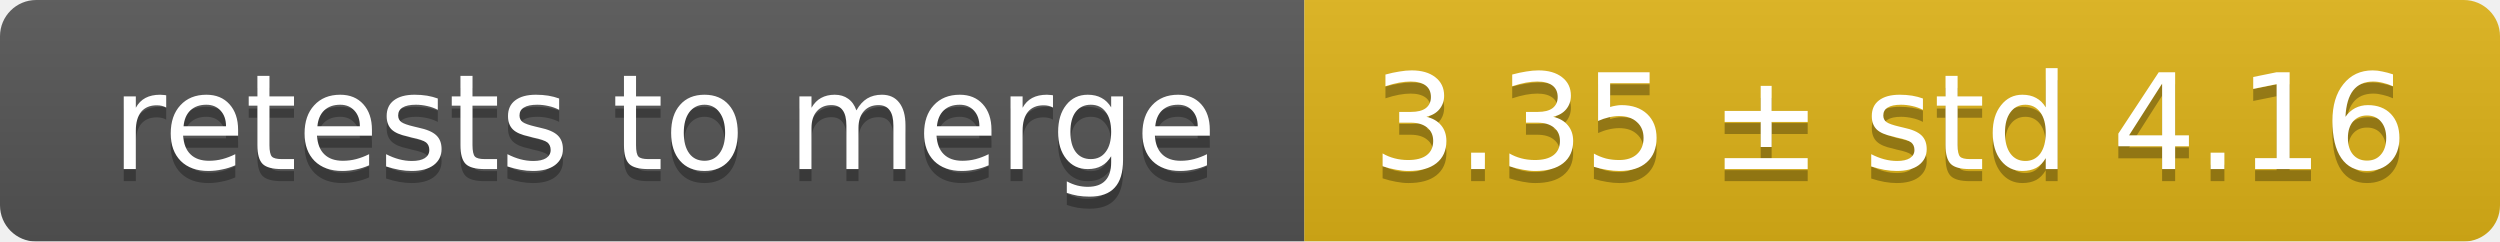
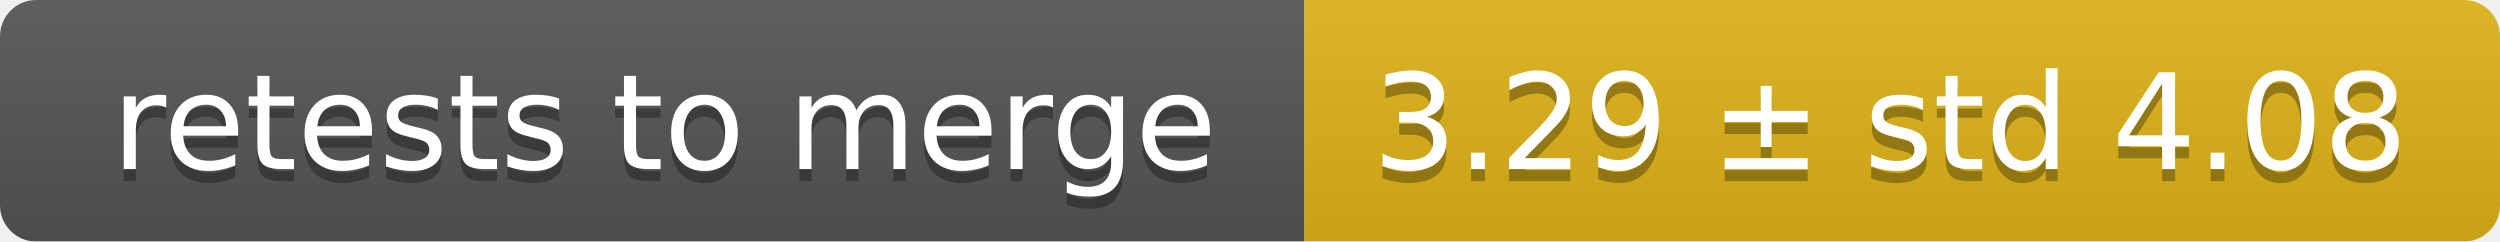
<svg xmlns="http://www.w3.org/2000/svg" width="207" height="20">
  <linearGradient id="smooth" x2="0" y2="100%">
    <stop offset="0" stop-color="#bbb" stop-opacity=".1" />
    <stop offset="1" stop-opacity=".1" />
  </linearGradient>
  <mask id="round">
    <rect width="207" height="20" rx="3" fill="#fff" />
  </mask>
  <g mask="url(#round)">
    <rect width="108" height="20" fill="#555" />
    <rect x="108" width="99" height="20" fill="#dfb317" />
    <rect width="207" height="20" fill="url(#smooth)" />
  </g>
  <g fill="#fff" text-anchor="middle" font-family="DejaVu Sans,Verdana,Geneva,sans-serif" font-size="11">
    <text x="55" y="15" fill="#010101" fill-opacity=".3">retests to merge</text>
    <text x="55" y="14">retests to merge</text>
-     <text x="156.5" y="15" fill="#010101" fill-opacity=".3">3.35 ± std 4.16</text>
-     <text x="156.5" y="14">3.35 ± std 4.16</text>
+     <text x="156.5" y="15" fill="#010101" fill-opacity=".3">3.29 ± std 4.08</text>
+     <text x="156.5" y="14">3.29 ± std 4.08</text>
  </g>
</svg>
